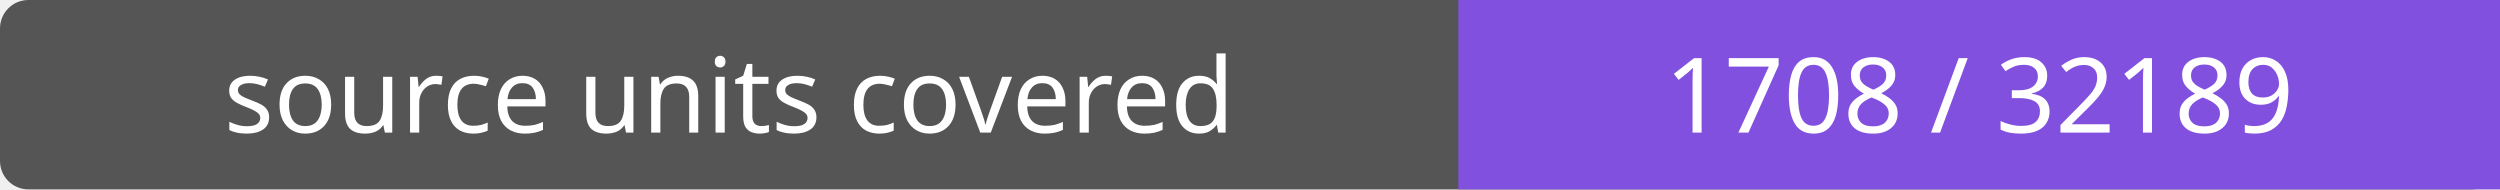
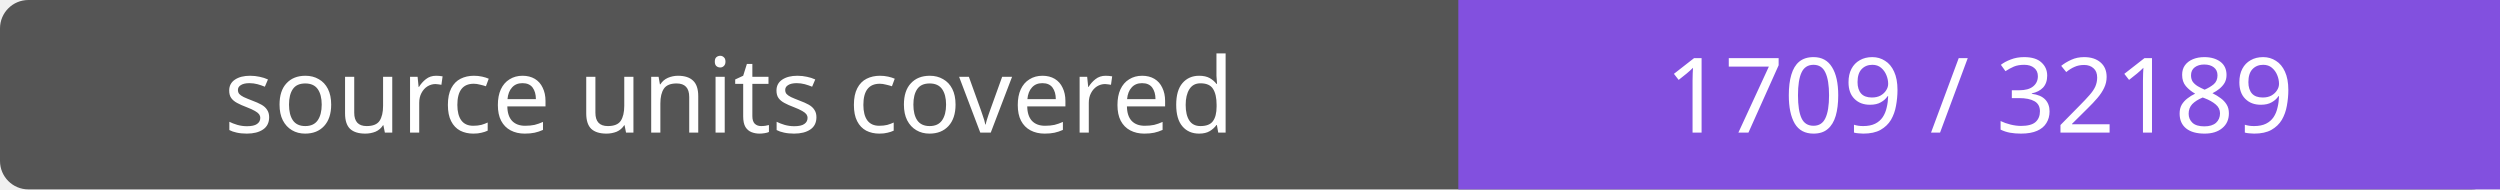
- <svg xmlns="http://www.w3.org/2000/svg" width="264" height="20" role="img" aria-label="source units covered: 1708 / 32189">
+ <svg xmlns="http://www.w3.org/2000/svg" width="264" height="20" role="img" aria-label="source units covered: 1709 / 32189">
  <rect width="264" height="20" rx="3" fill="#555" />
  <path fill="#8250df" d="M154 0h110v20H154z" />
  <g fill="#fff" text-anchor="middle" font-family="Verdana,sans-serif" font-size="11">
    <text x="77.0" y="14">source units covered</text>
-     <text x="209.0" y="14">1708 / 32189</text>
+     <text x="209.0" y="14">1709 / 32189</text>
  </g>
</svg>
